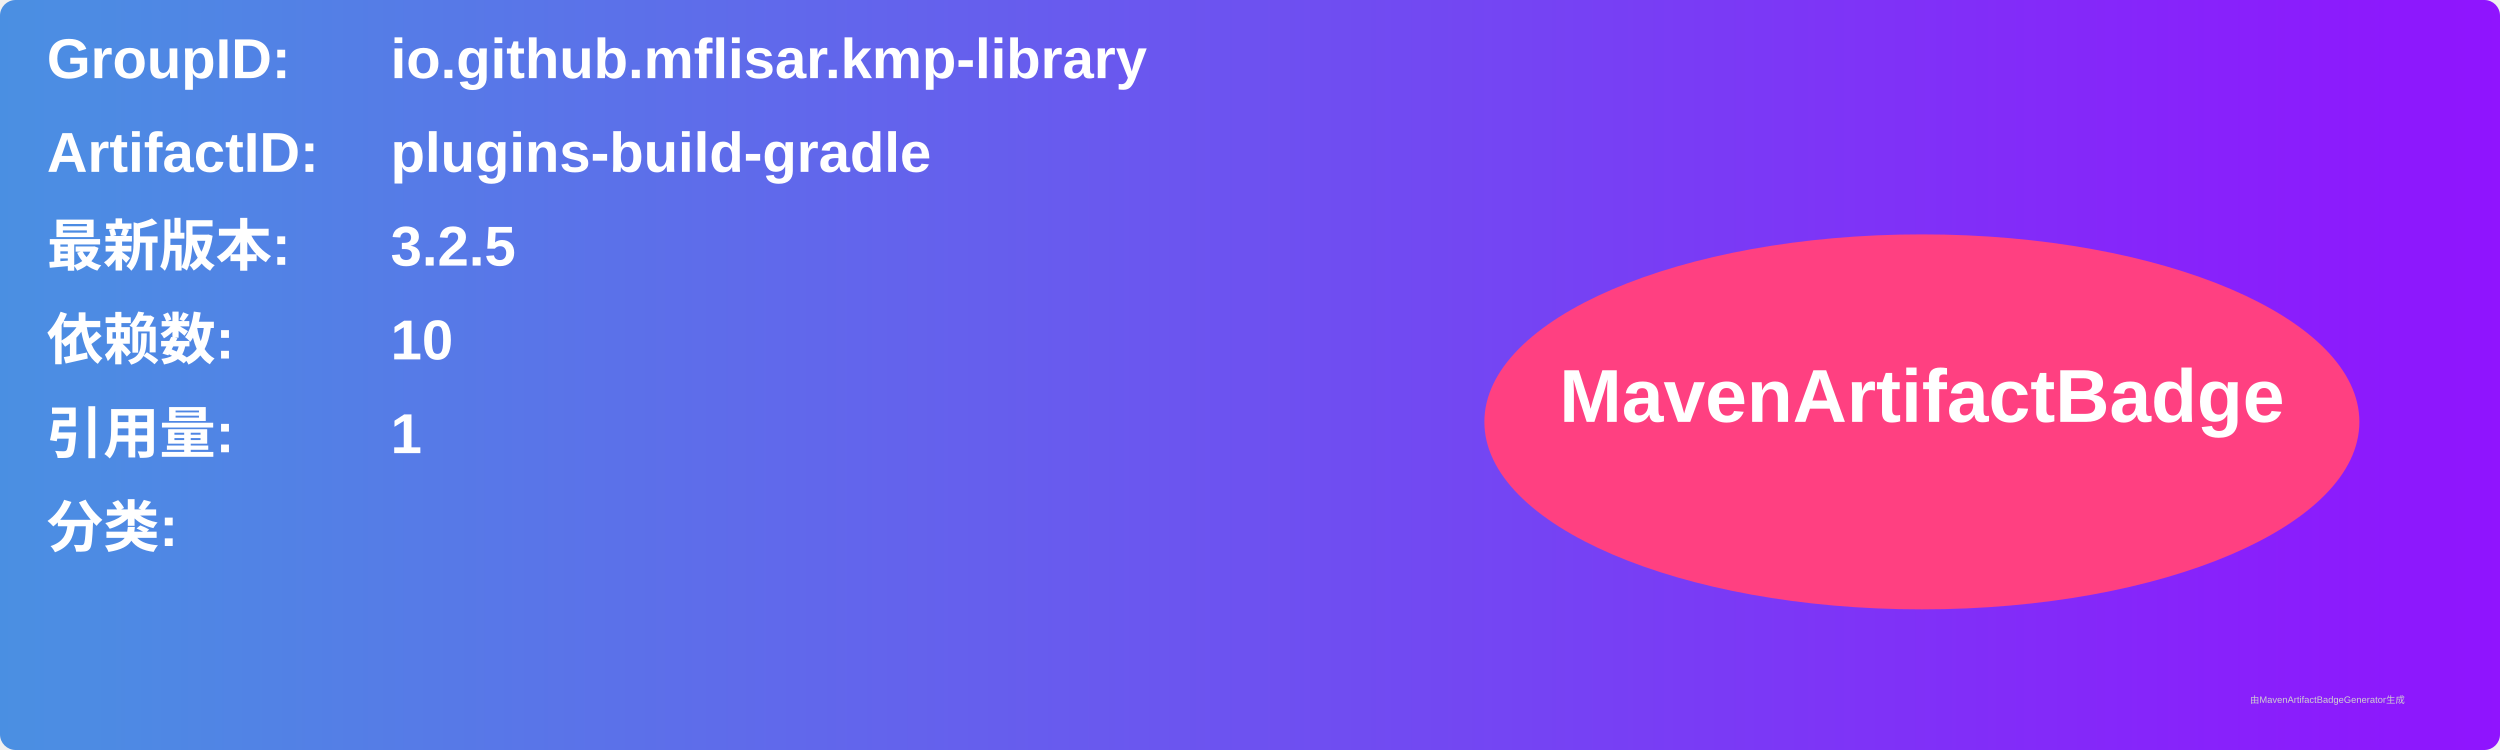
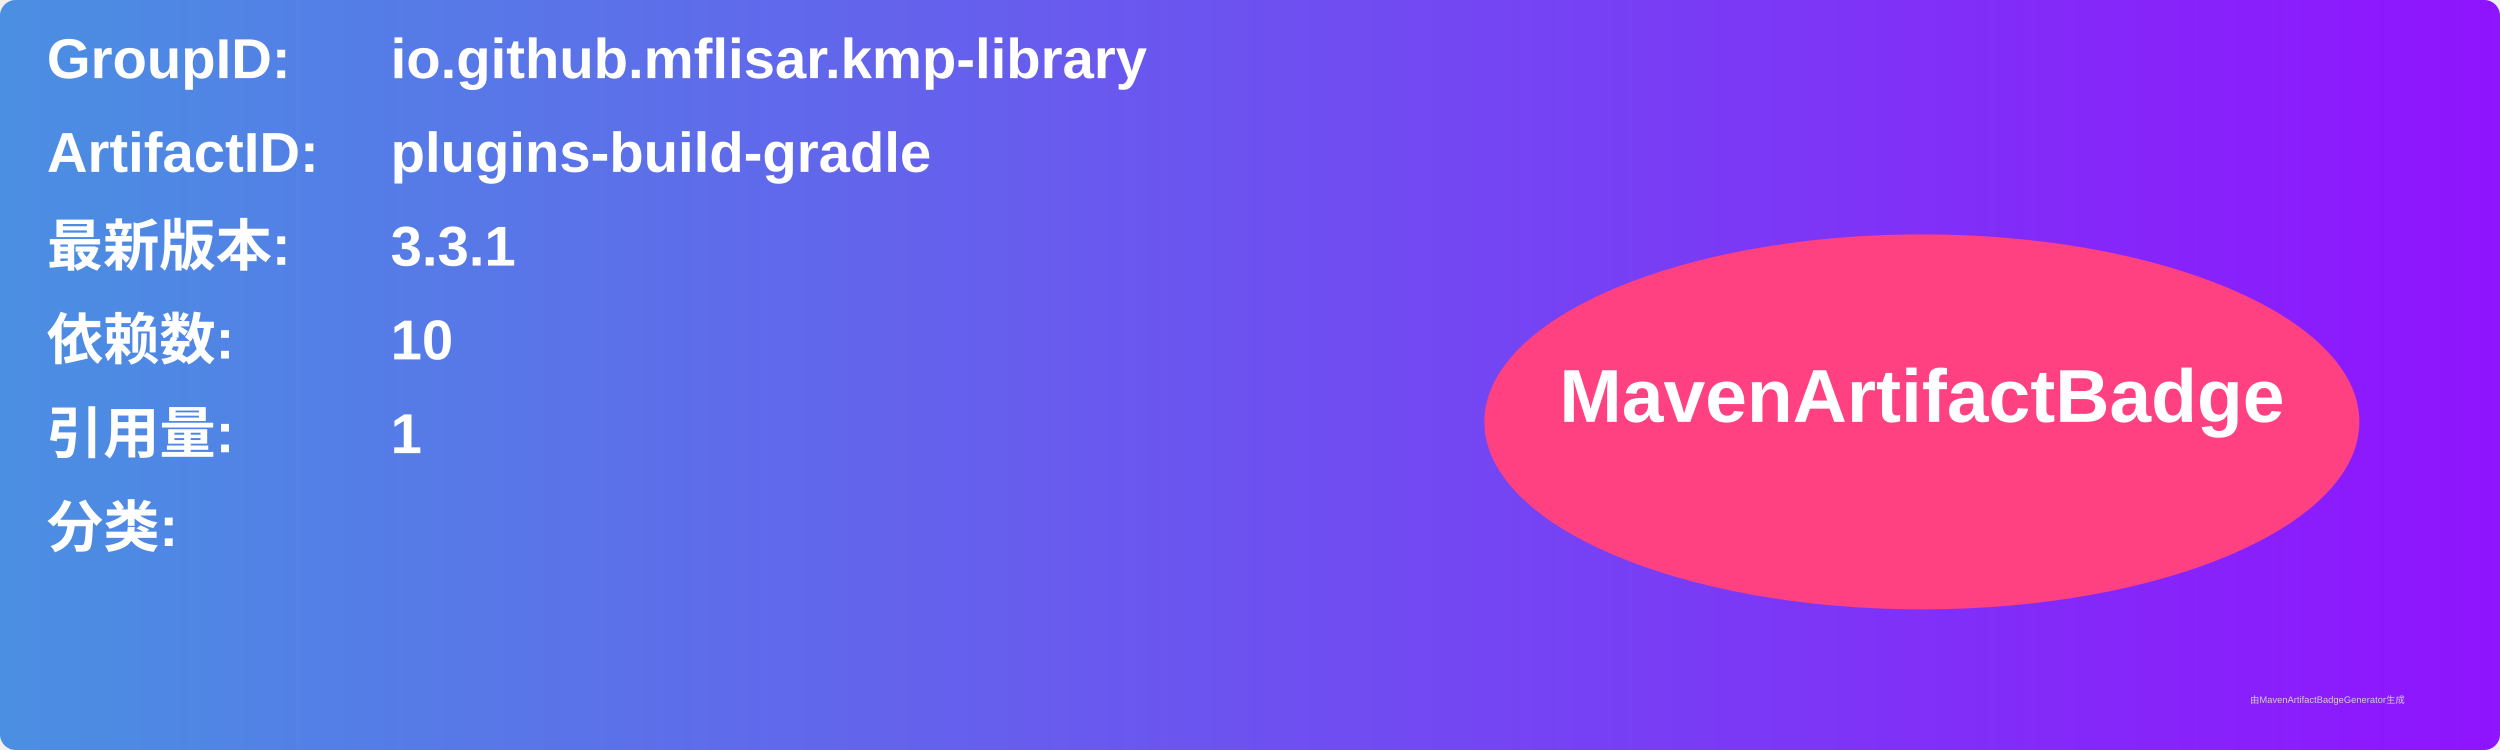
<svg xmlns="http://www.w3.org/2000/svg" width="800" height="240" viewBox="0 0 800 240">
  <linearGradient id="grad" x1="0%" y1="0%" x2="100%" y2="0%">
    <stop offset="0%" stop-color="#4a90e2" />
    <stop offset="100%" stop-color="#9013fe" />
  </linearGradient>
  <rect width="100%" height="100%" rx="5" ry="5" fill="url(#grad)" />
  <g transform="translate(15, 15)">
    <text x="0" y="10" font-family="Arial" font-size="18" fill="white" font-weight="bold" width="260">GroupID:</text>
    <text x="110" y="10" font-family="Arial" font-size="18" fill="white" font-weight="bold" width="460">io.github.mflisar.kmp-library</text>
    <text x="0" y="40" font-family="Arial" font-size="18" fill="white" font-weight="bold" width="260">ArtifactID:</text>
    <text x="110" y="40" font-family="Arial" font-size="18" fill="white" font-weight="bold" width="460">plugins-build-gradle</text>
    <text x="0" y="70" font-family="Arial" font-size="18" fill="white" font-weight="bold">最新版本:</text>
    <text x="110" y="70" font-family="Arial" font-size="18" fill="white" font-weight="bold">
-       <tspan font-weight="bold">3.2.5</tspan>
+       <tspan font-weight="bold">3.3.1</tspan>
    </text>
    <text x="0" y="100" font-family="Arial" font-size="18" fill="white" font-weight="bold">依赖数: </text>
    <text x="110" y="100" font-family="Arial" font-size="18" fill="white">
      <tspan font-weight="bold">10</tspan>
    </text>
    <text x="0" y="130" font-family="Arial" font-size="18" fill="white" font-weight="bold">引用量: </text>
    <text x="110" y="130" font-family="Arial" font-size="18" fill="white">
      <tspan font-weight="bold">1</tspan>
    </text>
    <text x="0" y="160" font-family="Arial" font-size="18" fill="white" font-weight="bold">分类:</text>
    <text x="10" y="190" font-family="Arial" font-size="10" fill="white">
      <tspan font-weight="bold" />
    </text>
    <ellipse cx="600" cy="120" rx="140" ry="60" fill="#ff4081" />
    <text x="600" y="120" text-anchor="middle" font-family="Arial" font-size="24" fill="white" font-weight="bold">MavenArtifactBadge</text>
  </g>
  <text x="720" y="225" font-family="Arial" font-size="3" fill="#d0d0d0">由MavenArtifactBadgeGenerator生成</text>
</svg>
